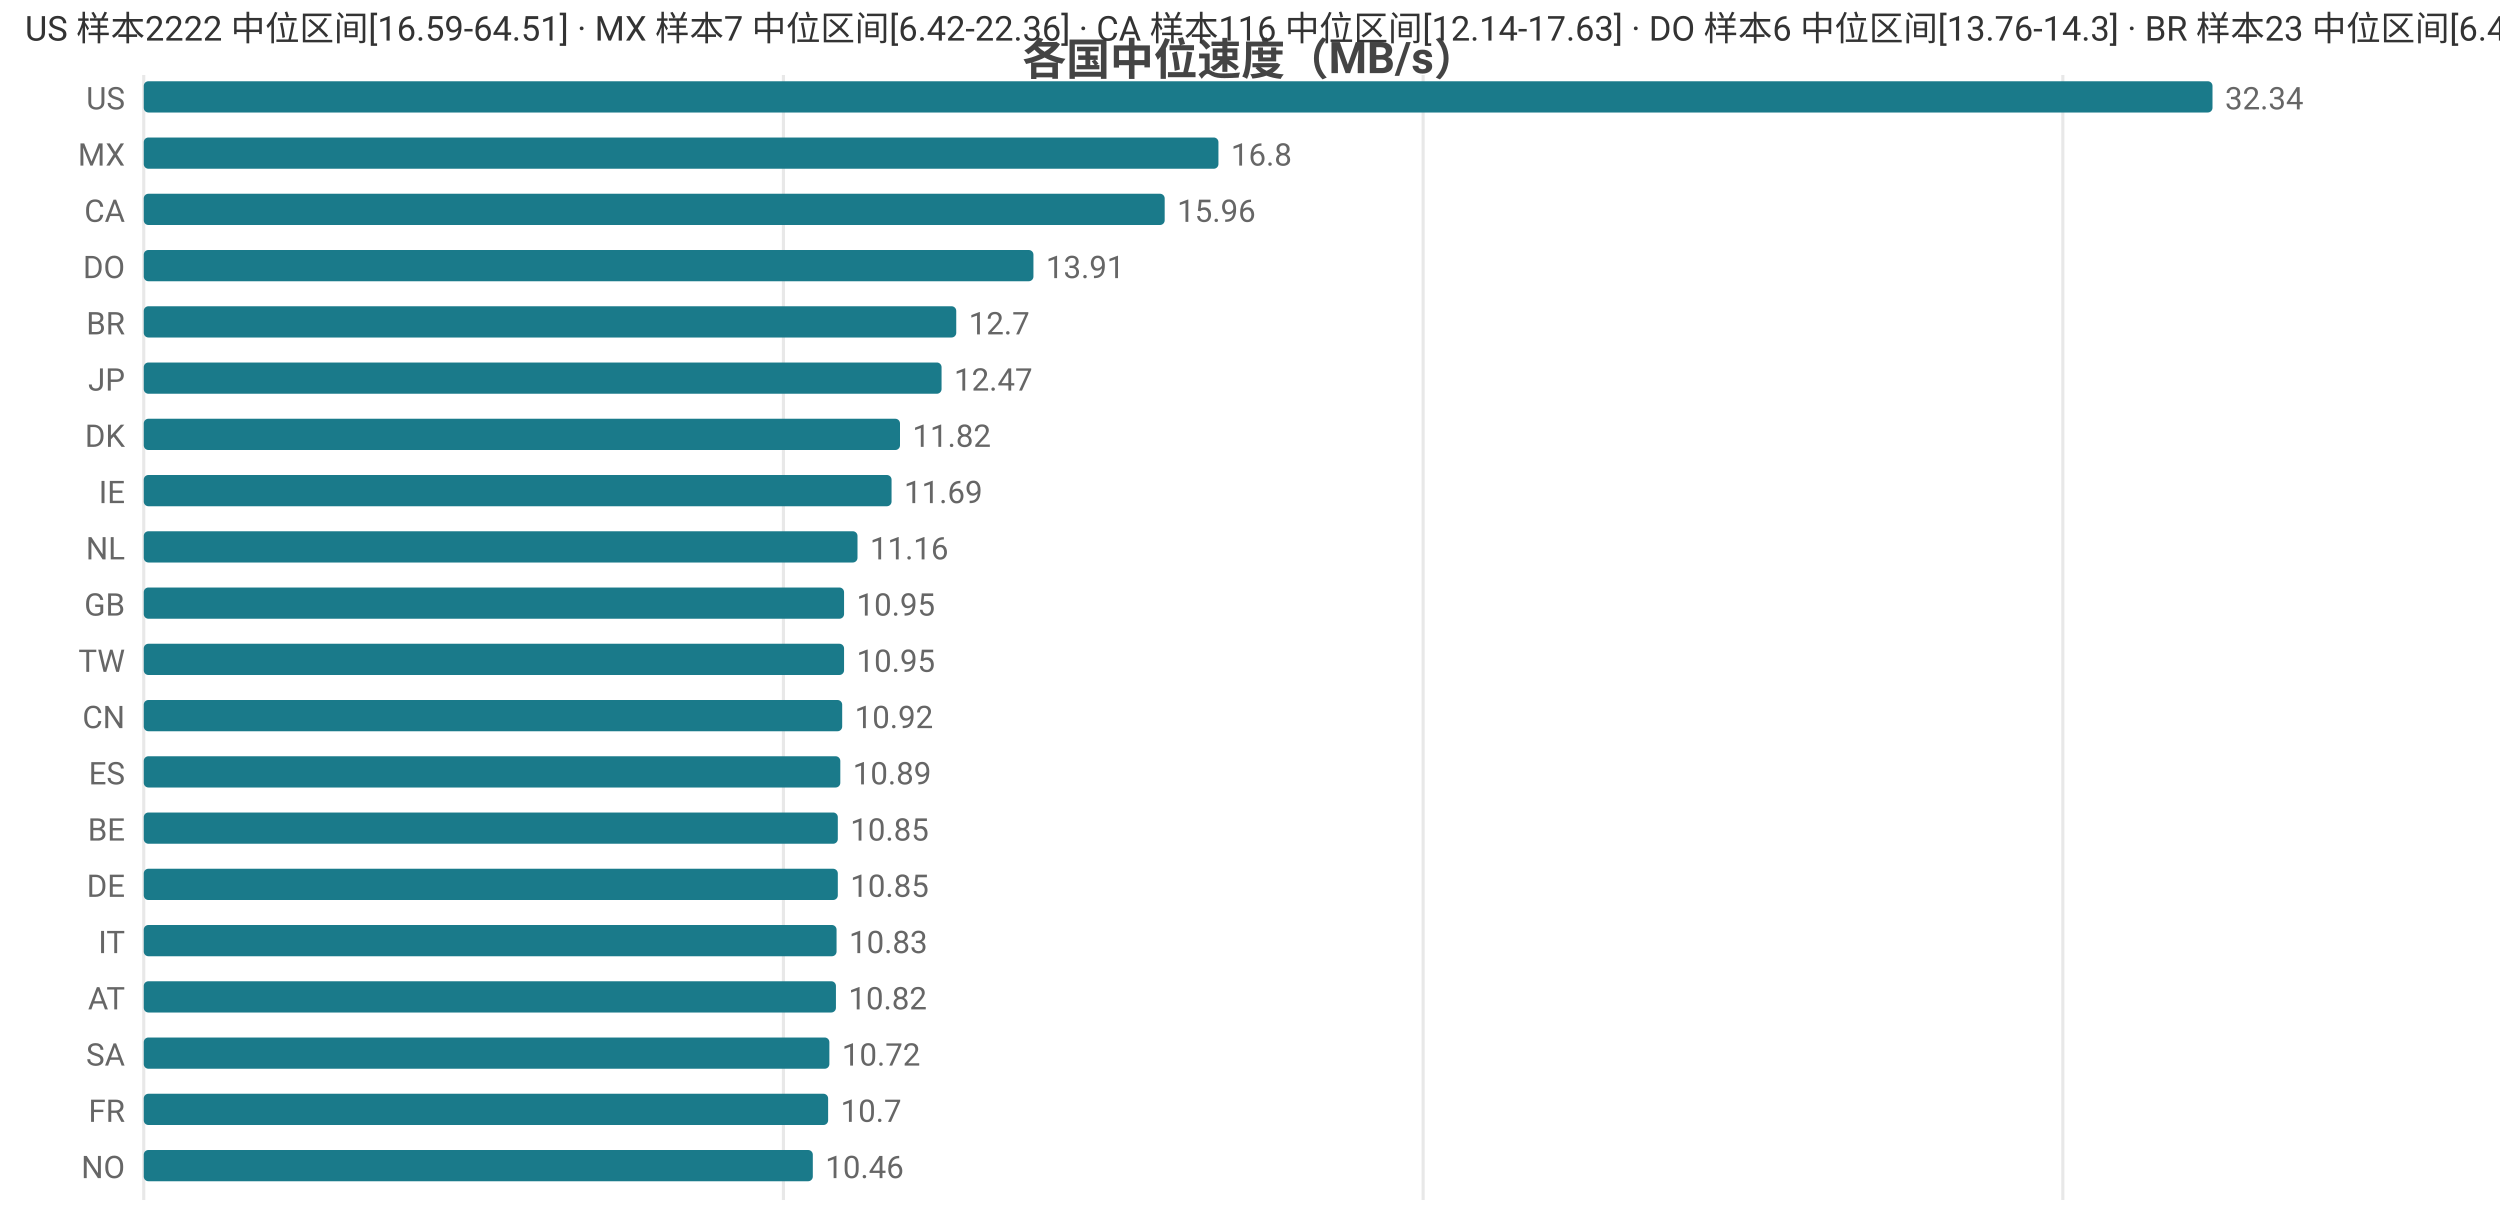
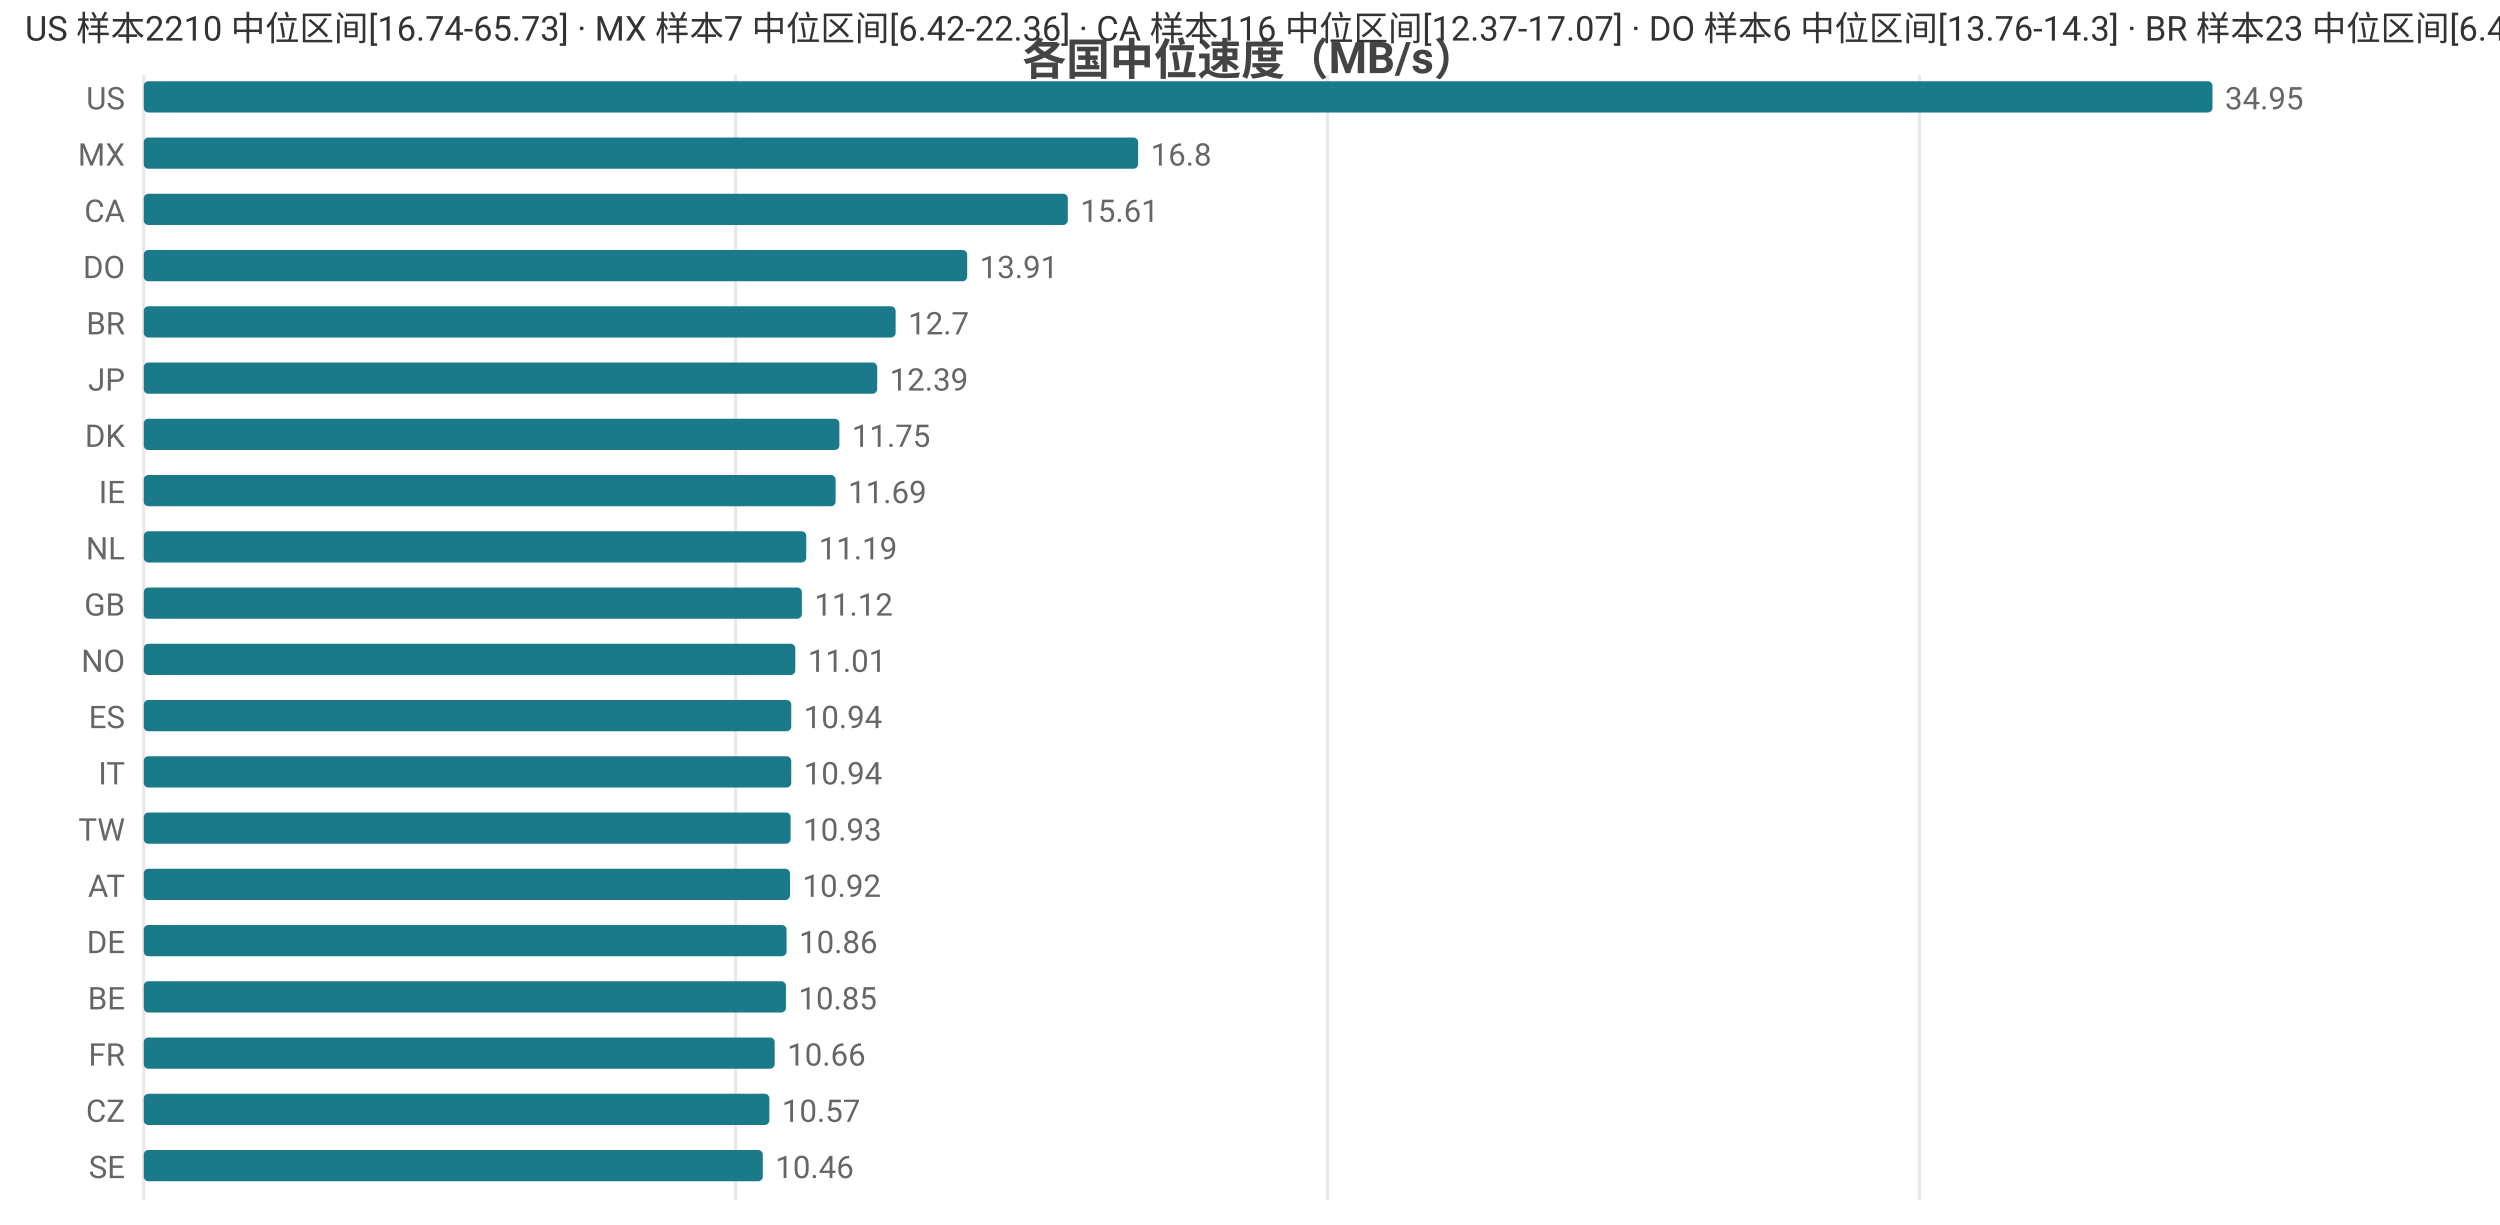
<svg xmlns="http://www.w3.org/2000/svg" width="800" height="392" viewBox="0 0 800 392">
  <rect width="800" height="392" fill="#ffffff" />
  <style>text{font-family:system-ui,-apple-system,'Segoe UI',Roboto,'PingFang SC','Microsoft YaHei','Noto Sans CJK SC',sans-serif}.g{stroke:#e8e8e8;stroke-width:1}.a{stroke:#999;stroke-width:1}.t{font-size:10px;fill:#666}.m{font-size:10px;text-anchor:middle;fill:#666}.e{font-size:10px;text-anchor:end;fill:#666}.l{font-size:11px;fill:#333}.tt{font-size:14px;font-weight:600;text-anchor:middle;fill:#444}.em{font-size:13px;text-anchor:middle;fill:#999}</style>
  <text class="tt" x="400.0" y="24">各国中位速度（MB/s）</text>
  <line class="g" x1="46" y1="24" x2="46" y2="384" />
-   <line class="g" x1="250.7" y1="24" x2="250.7" y2="384" />
-   <line class="g" x1="455.4" y1="24" x2="455.4" y2="384" />
-   <line class="g" x1="660.1" y1="24" x2="660.1" y2="384" />
+   <line class="g" x1="235.4" y1="24" x2="235.4" y2="384" />
+   <line class="g" x1="424.8" y1="24" x2="424.8" y2="384" />
+   <line class="g" x1="614.2" y1="24" x2="614.2" y2="384" />
  <text class="e" x="40" y="35">US</text>
  <rect x="46" y="26" width="662" height="10" fill="#1a7a8a" rx="1.5" />
-   <text class="t" x="712" y="35">32.34</text>
+   <text class="t" x="712" y="35">34.95</text>
  <text class="e" x="40" y="53">MX</text>
-   <rect x="46" y="44" width="343.9" height="10" fill="#1a7a8a" rx="1.5" />
-   <text class="t" x="393.9" y="53">16.8</text>
+   <rect x="46" y="44" width="318.2" height="10" fill="#1a7a8a" rx="1.5" />
+   <text class="t" x="368.2" y="53">16.8</text>
  <text class="e" x="40" y="71">CA</text>
-   <rect x="46" y="62" width="326.7" height="10" fill="#1a7a8a" rx="1.5" />
-   <text class="t" x="376.7" y="71">15.96</text>
+   <rect x="46" y="62" width="295.7" height="10" fill="#1a7a8a" rx="1.5" />
+   <text class="t" x="345.7" y="71">15.61</text>
  <text class="e" x="40" y="89">DO</text>
-   <rect x="46" y="80" width="284.7" height="10" fill="#1a7a8a" rx="1.5" />
-   <text class="t" x="334.7" y="89">13.91</text>
+   <rect x="46" y="80" width="263.5" height="10" fill="#1a7a8a" rx="1.5" />
+   <text class="t" x="313.5" y="89">13.91</text>
  <text class="e" x="40" y="107">BR</text>
-   <rect x="46" y="98" width="260.0" height="10" fill="#1a7a8a" rx="1.5" />
-   <text class="t" x="310.0" y="107">12.7</text>
+   <rect x="46" y="98" width="240.6" height="10" fill="#1a7a8a" rx="1.5" />
+   <text class="t" x="290.6" y="107">12.7</text>
  <text class="e" x="40" y="125">JP</text>
-   <rect x="46" y="116" width="255.3" height="10" fill="#1a7a8a" rx="1.5" />
-   <text class="t" x="305.3" y="125">12.47</text>
+   <rect x="46" y="116" width="234.7" height="10" fill="#1a7a8a" rx="1.5" />
+   <text class="t" x="284.7" y="125">12.39</text>
  <text class="e" x="40" y="143">DK</text>
-   <rect x="46" y="134" width="242.0" height="10" fill="#1a7a8a" rx="1.5" />
-   <text class="t" x="292.0" y="143">11.82</text>
+   <rect x="46" y="134" width="222.6" height="10" fill="#1a7a8a" rx="1.5" />
+   <text class="t" x="272.6" y="143">11.75</text>
  <text class="e" x="40" y="161">IE</text>
-   <rect x="46" y="152" width="239.3" height="10" fill="#1a7a8a" rx="1.5" />
-   <text class="t" x="289.3" y="161">11.69</text>
+   <rect x="46" y="152" width="221.4" height="10" fill="#1a7a8a" rx="1.5" />
+   <text class="t" x="271.4" y="161">11.69</text>
  <text class="e" x="40" y="179">NL</text>
-   <rect x="46" y="170" width="228.4" height="10" fill="#1a7a8a" rx="1.5" />
-   <text class="t" x="278.4" y="179">11.16</text>
+   <rect x="46" y="170" width="212.0" height="10" fill="#1a7a8a" rx="1.5" />
+   <text class="t" x="262.0" y="179">11.19</text>
  <text class="e" x="40" y="197">GB</text>
-   <rect x="46" y="188" width="224.1" height="10" fill="#1a7a8a" rx="1.5" />
-   <text class="t" x="274.1" y="197">10.95</text>
-   <text class="e" x="40" y="215">TW</text>
-   <rect x="46" y="206" width="224.1" height="10" fill="#1a7a8a" rx="1.5" />
-   <text class="t" x="274.1" y="215">10.95</text>
-   <text class="e" x="40" y="233">CN</text>
-   <rect x="46" y="224" width="223.5" height="10" fill="#1a7a8a" rx="1.5" />
-   <text class="t" x="273.5" y="233">10.92</text>
-   <text class="e" x="40" y="251">ES</text>
-   <rect x="46" y="242" width="222.9" height="10" fill="#1a7a8a" rx="1.5" />
-   <text class="t" x="272.9" y="251">10.89</text>
-   <text class="e" x="40" y="269">BE</text>
-   <rect x="46" y="260" width="222.1" height="10" fill="#1a7a8a" rx="1.5" />
-   <text class="t" x="272.1" y="269">10.85</text>
-   <text class="e" x="40" y="287">DE</text>
-   <rect x="46" y="278" width="222.1" height="10" fill="#1a7a8a" rx="1.5" />
-   <text class="t" x="272.1" y="287">10.85</text>
-   <text class="e" x="40" y="305">IT</text>
-   <rect x="46" y="296" width="221.7" height="10" fill="#1a7a8a" rx="1.5" />
-   <text class="t" x="271.7" y="305">10.83</text>
-   <text class="e" x="40" y="323">AT</text>
-   <rect x="46" y="314" width="221.5" height="10" fill="#1a7a8a" rx="1.5" />
-   <text class="t" x="271.5" y="323">10.82</text>
-   <text class="e" x="40" y="341">SA</text>
-   <rect x="46" y="332" width="219.4" height="10" fill="#1a7a8a" rx="1.5" />
-   <text class="t" x="269.4" y="341">10.72</text>
-   <text class="e" x="40" y="359">FR</text>
-   <rect x="46" y="350" width="219.0" height="10" fill="#1a7a8a" rx="1.5" />
-   <text class="t" x="269.0" y="359">10.7</text>
-   <text class="e" x="40" y="377">NO</text>
-   <rect x="46" y="368" width="214.1" height="10" fill="#1a7a8a" rx="1.5" />
-   <text class="t" x="264.1" y="377">10.46</text>
-   <text class="l" x="8" y="13">US 样本2222 中位区间[16.59-64.51] · MX 样本7 中位区间[6.42-22.36] · CA 样本116 中位区间[12.14-17.63] · DO 样本6 中位区间[13.76-14.3] · BR 样本23 中位区间[6.44-13.12]</text>
+   <rect x="46" y="188" width="210.6" height="10" fill="#1a7a8a" rx="1.5" />
+   <text class="t" x="260.6" y="197">11.12</text>
+   <text class="e" x="40" y="215">NO</text>
+   <rect x="46" y="206" width="208.5" height="10" fill="#1a7a8a" rx="1.5" />
+   <text class="t" x="258.5" y="215">11.01</text>
+   <text class="e" x="40" y="233">ES</text>
+   <rect x="46" y="224" width="207.2" height="10" fill="#1a7a8a" rx="1.5" />
+   <text class="t" x="257.2" y="233">10.94</text>
+   <text class="e" x="40" y="251">IT</text>
+   <rect x="46" y="242" width="207.2" height="10" fill="#1a7a8a" rx="1.5" />
+   <text class="t" x="257.2" y="251">10.94</text>
+   <text class="e" x="40" y="269">TW</text>
+   <rect x="46" y="260" width="207.0" height="10" fill="#1a7a8a" rx="1.5" />
+   <text class="t" x="257.0" y="269">10.93</text>
+   <text class="e" x="40" y="287">AT</text>
+   <rect x="46" y="278" width="206.8" height="10" fill="#1a7a8a" rx="1.5" />
+   <text class="t" x="256.8" y="287">10.92</text>
+   <text class="e" x="40" y="305">DE</text>
+   <rect x="46" y="296" width="205.7" height="10" fill="#1a7a8a" rx="1.5" />
+   <text class="t" x="255.7" y="305">10.86</text>
+   <text class="e" x="40" y="323">BE</text>
+   <rect x="46" y="314" width="205.5" height="10" fill="#1a7a8a" rx="1.5" />
+   <text class="t" x="255.5" y="323">10.85</text>
+   <text class="e" x="40" y="341">FR</text>
+   <rect x="46" y="332" width="201.9" height="10" fill="#1a7a8a" rx="1.5" />
+   <text class="t" x="251.9" y="341">10.66</text>
+   <text class="e" x="40" y="359">CZ</text>
+   <rect x="46" y="350" width="200.2" height="10" fill="#1a7a8a" rx="1.5" />
+   <text class="t" x="250.2" y="359">10.57</text>
+   <text class="e" x="40" y="377">SE</text>
+   <rect x="46" y="368" width="198.1" height="10" fill="#1a7a8a" rx="1.5" />
+   <text class="t" x="248.1" y="377">10.46</text>
+   <text class="l" x="8" y="13">US 样本2210 中位区间[16.74-65.73] · MX 样本7 中位区间[6.42-22.36] · CA 样本116 中位区间[12.37-17.07] · DO 样本6 中位区间[13.76-14.3] · BR 样本23 中位区间[6.44-13.12]</text>
</svg>
